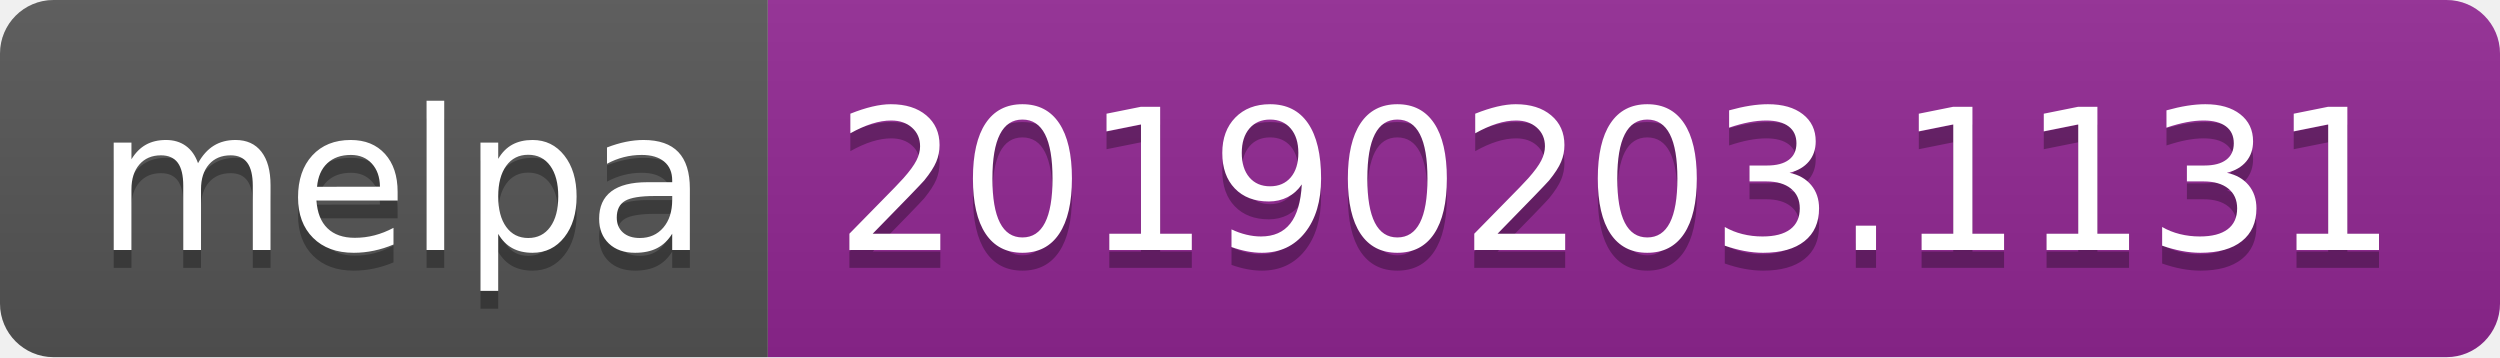
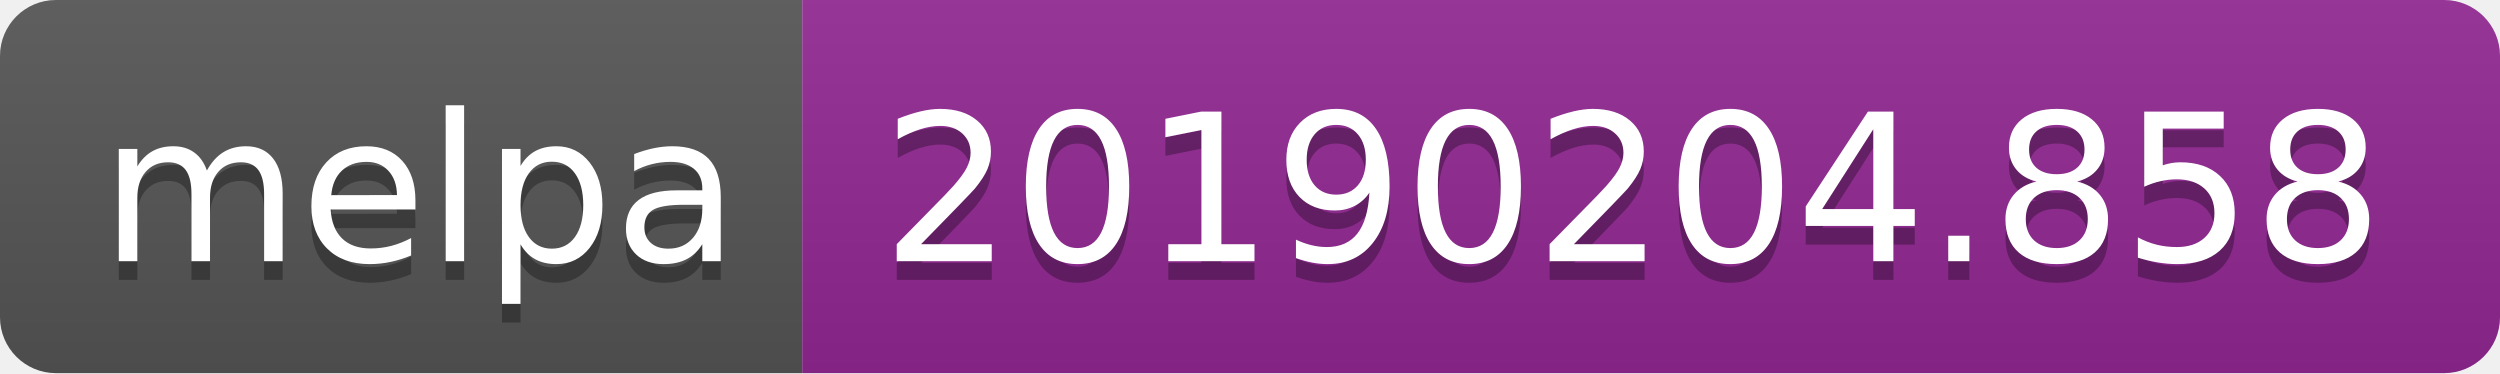
- <svg xmlns="http://www.w3.org/2000/svg" width="140" height="20">
+ <svg xmlns="http://www.w3.org/2000/svg" width="134" height="20">
  <linearGradient id="b" x2="0" y2="100%">
    <stop offset="0" stop-color="#bbb" stop-opacity=".1" />
    <stop offset="1" stop-opacity=".1" />
  </linearGradient>
  <clipPath id="a">
-     <rect width="140" height="20" rx="3" fill="#fff" />
+     <rect width="134" height="20" rx="3" fill="#fff" />
  </clipPath>
  <g clip-path="url(#a)">
    <path fill="#555" d="M0 0h43v20H0z" />
-     <path fill="#922793" d="M43 0h97v20H43z" />
-     <path fill="url(#b)" d="M0 0h140v20H0z" />
+     <path fill="#922793" d="M43 0h91v20H43z" />
+     <path fill="url(#b)" d="M0 0h134v20H0z" />
  </g>
  <g fill="#fff" text-anchor="middle" font-family="DejaVu Sans,Verdana,Geneva,sans-serif" font-size="110">
    <text x="225" y="150" fill="#010101" fill-opacity=".3" transform="scale(.1)" textLength="330">melpa</text>
    <text x="225" y="140" transform="scale(.1)" textLength="330">melpa</text>
-     <text x="905" y="150" fill="#010101" fill-opacity=".3" transform="scale(.1)" textLength="870">20190203.1131</text>
-     <text x="905" y="140" transform="scale(.1)" textLength="870">20190203.1131</text>
+     <text x="875" y="150" fill="#010101" fill-opacity=".3" transform="scale(.1)" textLength="810">20190204.858</text>
+     <text x="875" y="140" transform="scale(.1)" textLength="810">20190204.858</text>
  </g>
</svg>
